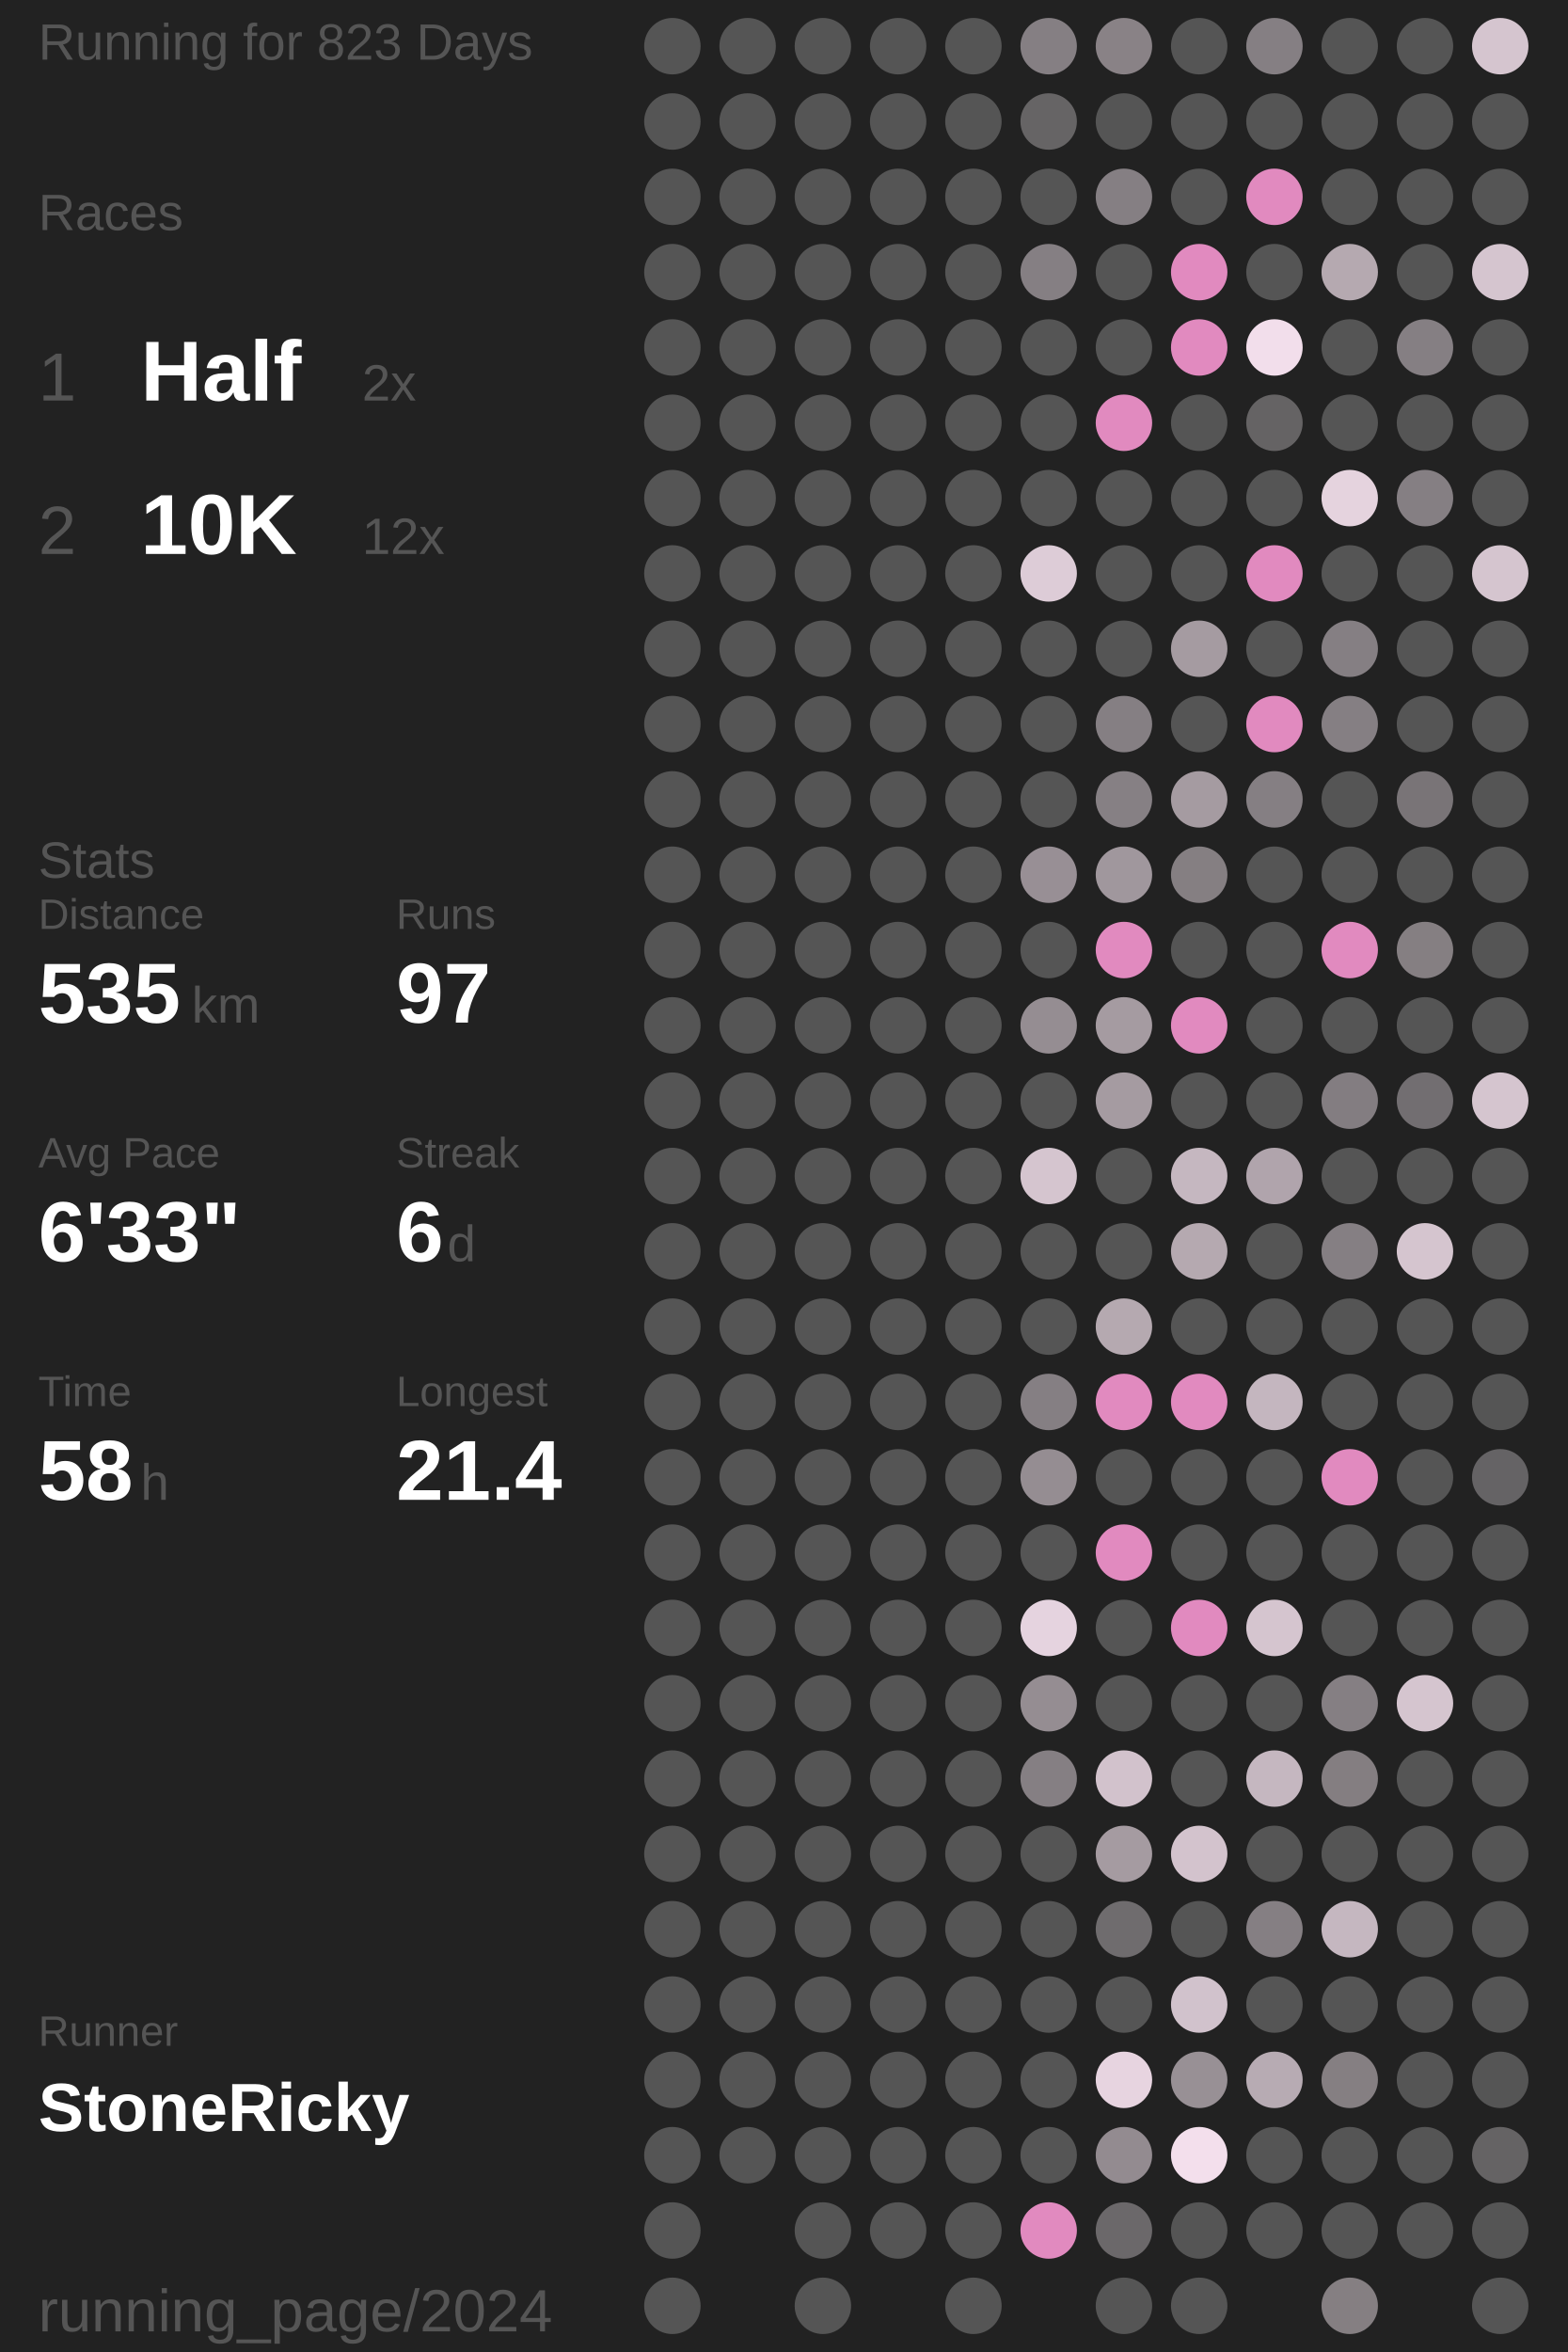
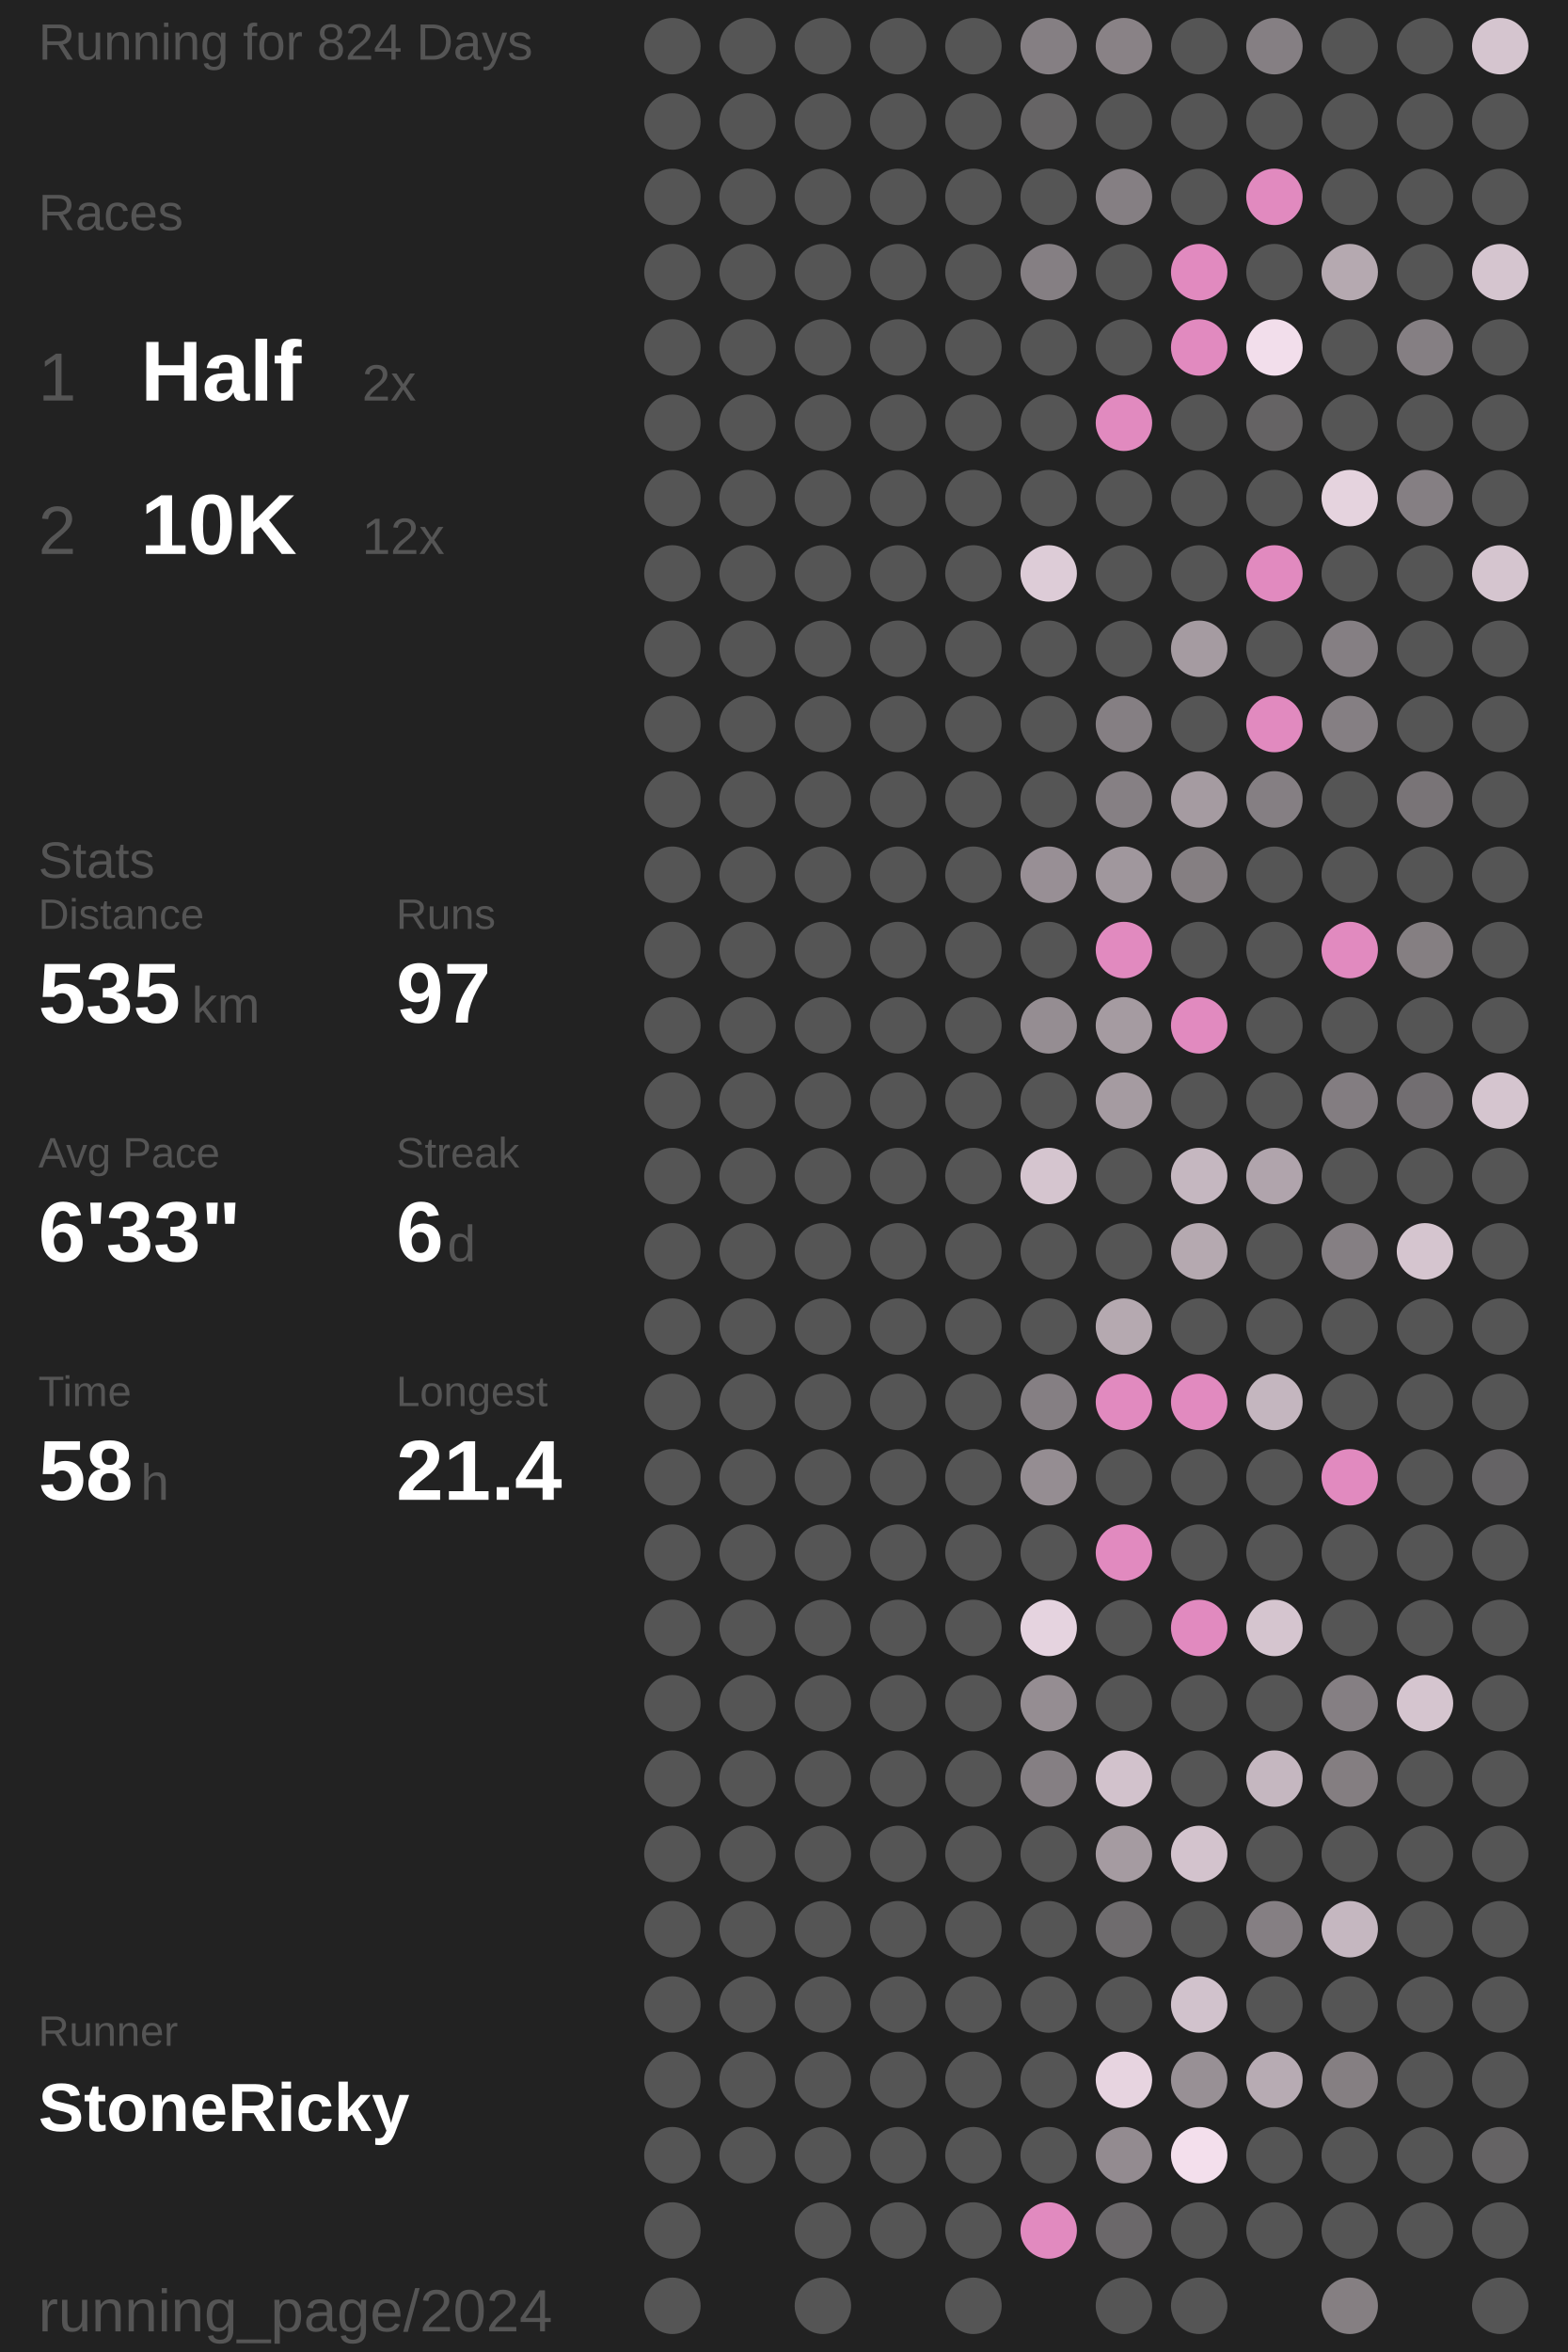
<svg xmlns="http://www.w3.org/2000/svg" baseProfile="full" height="300mm" version="1.1" viewBox="11,12,175,276" width="200mm">
  <defs />
  <rect fill="#222222" height="300" width="200" x="0" y="0" />
-   <text fill="#555555" style="font-size:6px; font-family:Arial;" x="11" y="19">Running for 823 Days</text>
+   <text fill="#555555" style="font-size:6px; font-family:Arial;" x="11" y="19">Running for 824 Days</text>
  <text fill="#555555" style="font-size:6px; font-family:Arial;" x="11" y="39">Races</text>
  <text fill="#555555" style="font-size:8px; font-family:Arial;" x="11" y="59">1</text>
  <text fill="#FFFFFF" style="font-size:10px; font-family:Arial; font-weight:bold;" x="23" y="59">Half</text>
  <text fill="#555555" style="font-size:6px; font-family:Arial;" x="49" y="59">2x</text>
  <text fill="#555555" style="font-size:8px; font-family:Arial;" x="11" y="77">2</text>
  <text fill="#FFFFFF" style="font-size:10px; font-family:Arial; font-weight:bold;" x="23" y="77">10K</text>
  <text fill="#555555" style="font-size:6px; font-family:Arial;" x="49" y="77">12x</text>
  <text fill="#555555" style="font-size:6px; font-family:Arial;" x="11" y="115">Stats</text>
  <text fill="#555555" style="font-size:5px; font-family:Arial;" x="11" y="121">Distance</text>
  <text fill="#FFFFFF" style="font-size:10px; font-family:Arial; font-weight:bold;" x="11" y="132">535</text>
  <text fill="#555555" style="font-size:6px; font-family:Arial;" x="29" y="132">km</text>
  <text fill="#555555" style="font-size:5px; font-family:Arial;" x="53" y="121">Runs</text>
  <text fill="#FFFFFF" style="font-size:10px; font-family:Arial; font-weight:bold;" x="53" y="132">97</text>
  <text fill="#555555" style="font-size:5px; font-family:Arial;" x="11" y="149">Avg Pace</text>
  <text fill="#FFFFFF" style="font-size:10px; font-family:Arial; font-weight:bold;" x="11" y="160">6'33"</text>
  <text fill="#555555" style="font-size:5px; font-family:Arial;" x="53" y="149">Streak</text>
  <text fill="#FFFFFF" style="font-size:10px; font-family:Arial; font-weight:bold;" x="53" y="160">6</text>
  <text fill="#555555" style="font-size:6px; font-family:Arial;" x="59" y="160">d</text>
  <text fill="#555555" style="font-size:5px; font-family:Arial;" x="11" y="177">Time</text>
  <text fill="#FFFFFF" style="font-size:10px; font-family:Arial; font-weight:bold;" x="11" y="188">58</text>
  <text fill="#555555" style="font-size:6px; font-family:Arial;" x="23" y="188">h</text>
  <text fill="#555555" style="font-size:5px; font-family:Arial;" x="53" y="177">Longest</text>
  <text fill="#FFFFFF" style="font-size:10px; font-family:Arial; font-weight:bold;" x="53" y="188">21.4</text>
  <text fill="#555555" style="font-size:5px; font-family:Arial;" x="11" y="252.065">Runner</text>
  <text fill="#FFFFFF" style="font-size:8px; font-family:Arial; font-weight:bold;" x="11" y="262.065">StoneRicky</text>
  <text fill="#555555" style="font-size:7px; font-family:Arial;" x="11" y="285.581">running_page/2024</text>
  <circle cx="85.417" cy="17.419" fill="#555555" r="3.312" />
  <circle cx="85.417" cy="26.258" fill="#555555" r="3.312" />
  <circle cx="85.417" cy="35.097" fill="#555555" r="3.312" />
  <circle cx="85.417" cy="43.935" fill="#555555" r="3.312" />
  <circle cx="85.417" cy="52.774" fill="#555555" r="3.312" />
  <circle cx="85.417" cy="61.613" fill="#555555" r="3.312" />
  <circle cx="85.417" cy="70.452" fill="#555555" r="3.312" />
  <circle cx="85.417" cy="79.29" fill="#555555" r="3.312" />
  <circle cx="85.417" cy="88.129" fill="#555555" r="3.312" />
  <circle cx="85.417" cy="96.968" fill="#555555" r="3.312" />
  <circle cx="85.417" cy="105.806" fill="#555555" r="3.312" />
  <circle cx="85.417" cy="114.645" fill="#555555" r="3.312" />
  <circle cx="85.417" cy="123.484" fill="#555555" r="3.312" />
  <circle cx="85.417" cy="132.323" fill="#555555" r="3.312" />
  <circle cx="85.417" cy="141.161" fill="#555555" r="3.312" />
  <circle cx="85.417" cy="150" fill="#555555" r="3.312" />
  <circle cx="85.417" cy="158.839" fill="#555555" r="3.312" />
  <circle cx="85.417" cy="167.677" fill="#555555" r="3.312" />
  <circle cx="85.417" cy="176.516" fill="#555555" r="3.312" />
  <circle cx="85.417" cy="185.355" fill="#555555" r="3.312" />
  <circle cx="85.417" cy="194.194" fill="#555555" r="3.312" />
  <circle cx="85.417" cy="203.032" fill="#555555" r="3.312" />
  <circle cx="85.417" cy="211.871" fill="#555555" r="3.312" />
  <circle cx="85.417" cy="220.71" fill="#555555" r="3.312" />
  <circle cx="85.417" cy="229.548" fill="#555555" r="3.312" />
  <circle cx="85.417" cy="238.387" fill="#555555" r="3.312" />
  <circle cx="85.417" cy="247.226" fill="#555555" r="3.312" />
  <circle cx="85.417" cy="256.065" fill="#555555" r="3.312" />
  <circle cx="85.417" cy="264.903" fill="#555555" r="3.312" />
  <circle cx="85.417" cy="273.742" fill="#555555" r="3.312" />
  <circle cx="85.417" cy="282.581" fill="#555555" r="3.312" />
  <circle cx="94.25" cy="17.419" fill="#555555" r="3.312" />
  <circle cx="94.25" cy="26.258" fill="#555555" r="3.312" />
  <circle cx="94.25" cy="35.097" fill="#555555" r="3.312" />
  <circle cx="94.25" cy="43.935" fill="#555555" r="3.312" />
  <circle cx="94.25" cy="52.774" fill="#555555" r="3.312" />
  <circle cx="94.25" cy="61.613" fill="#555555" r="3.312" />
  <circle cx="94.25" cy="70.452" fill="#555555" r="3.312" />
  <circle cx="94.25" cy="79.29" fill="#555555" r="3.312" />
  <circle cx="94.25" cy="88.129" fill="#555555" r="3.312" />
  <circle cx="94.25" cy="96.968" fill="#555555" r="3.312" />
  <circle cx="94.25" cy="105.806" fill="#555555" r="3.312" />
  <circle cx="94.25" cy="114.645" fill="#555555" r="3.312" />
  <circle cx="94.25" cy="123.484" fill="#555555" r="3.312" />
  <circle cx="94.25" cy="132.323" fill="#555555" r="3.312" />
  <circle cx="94.25" cy="141.161" fill="#555555" r="3.312" />
  <circle cx="94.25" cy="150" fill="#555555" r="3.312" />
  <circle cx="94.25" cy="158.839" fill="#555555" r="3.312" />
  <circle cx="94.25" cy="167.677" fill="#555555" r="3.312" />
  <circle cx="94.25" cy="176.516" fill="#555555" r="3.312" />
  <circle cx="94.25" cy="185.355" fill="#555555" r="3.312" />
  <circle cx="94.25" cy="194.194" fill="#555555" r="3.312" />
  <circle cx="94.25" cy="203.032" fill="#555555" r="3.312" />
  <circle cx="94.25" cy="211.871" fill="#555555" r="3.312" />
  <circle cx="94.25" cy="220.71" fill="#555555" r="3.312" />
  <circle cx="94.25" cy="229.548" fill="#555555" r="3.312" />
  <circle cx="94.25" cy="238.387" fill="#555555" r="3.312" />
  <circle cx="94.25" cy="247.226" fill="#555555" r="3.312" />
  <circle cx="94.25" cy="256.065" fill="#555555" r="3.312" />
  <circle cx="94.25" cy="264.903" fill="#555555" r="3.312" />
  <circle cx="103.083" cy="17.419" fill="#555555" r="3.312" />
  <circle cx="103.083" cy="26.258" fill="#555555" r="3.312" />
  <circle cx="103.083" cy="35.097" fill="#555555" r="3.312" />
  <circle cx="103.083" cy="43.935" fill="#555555" r="3.312" />
  <circle cx="103.083" cy="52.774" fill="#555555" r="3.312" />
  <circle cx="103.083" cy="61.613" fill="#555555" r="3.312" />
  <circle cx="103.083" cy="70.452" fill="#555555" r="3.312" />
  <circle cx="103.083" cy="79.29" fill="#555555" r="3.312" />
  <circle cx="103.083" cy="88.129" fill="#555555" r="3.312" />
  <circle cx="103.083" cy="96.968" fill="#555555" r="3.312" />
  <circle cx="103.083" cy="105.806" fill="#555555" r="3.312" />
  <circle cx="103.083" cy="114.645" fill="#555555" r="3.312" />
  <circle cx="103.083" cy="123.484" fill="#555555" r="3.312" />
  <circle cx="103.083" cy="132.323" fill="#555555" r="3.312" />
  <circle cx="103.083" cy="141.161" fill="#555555" r="3.312" />
  <circle cx="103.083" cy="150" fill="#555555" r="3.312" />
  <circle cx="103.083" cy="158.839" fill="#555555" r="3.312" />
  <circle cx="103.083" cy="167.677" fill="#555555" r="3.312" />
  <circle cx="103.083" cy="176.516" fill="#555555" r="3.312" />
  <circle cx="103.083" cy="185.355" fill="#555555" r="3.312" />
  <circle cx="103.083" cy="194.194" fill="#555555" r="3.312" />
  <circle cx="103.083" cy="203.032" fill="#555555" r="3.312" />
  <circle cx="103.083" cy="211.871" fill="#555555" r="3.312" />
  <circle cx="103.083" cy="220.71" fill="#555555" r="3.312" />
  <circle cx="103.083" cy="229.548" fill="#555555" r="3.312" />
  <circle cx="103.083" cy="238.387" fill="#555555" r="3.312" />
  <circle cx="103.083" cy="247.226" fill="#555555" r="3.312" />
  <circle cx="103.083" cy="256.065" fill="#555555" r="3.312" />
  <circle cx="103.083" cy="264.903" fill="#555555" r="3.312" />
  <circle cx="103.083" cy="273.742" fill="#555555" r="3.312" />
  <circle cx="103.083" cy="282.581" fill="#555555" r="3.312" />
  <circle cx="111.917" cy="17.419" fill="#555555" r="3.312" />
  <circle cx="111.917" cy="26.258" fill="#555555" r="3.312" />
  <circle cx="111.917" cy="35.097" fill="#555555" r="3.312" />
  <circle cx="111.917" cy="43.935" fill="#555555" r="3.312" />
  <circle cx="111.917" cy="52.774" fill="#555555" r="3.312" />
  <circle cx="111.917" cy="61.613" fill="#555555" r="3.312" />
  <circle cx="111.917" cy="70.452" fill="#555555" r="3.312" />
  <circle cx="111.917" cy="79.29" fill="#555555" r="3.312" />
  <circle cx="111.917" cy="88.129" fill="#555555" r="3.312" />
  <circle cx="111.917" cy="96.968" fill="#555555" r="3.312" />
  <circle cx="111.917" cy="105.806" fill="#555555" r="3.312" />
  <circle cx="111.917" cy="114.645" fill="#555555" r="3.312" />
  <circle cx="111.917" cy="123.484" fill="#555555" r="3.312" />
  <circle cx="111.917" cy="132.323" fill="#555555" r="3.312" />
  <circle cx="111.917" cy="141.161" fill="#555555" r="3.312" />
  <circle cx="111.917" cy="150" fill="#555555" r="3.312" />
  <circle cx="111.917" cy="158.839" fill="#555555" r="3.312" />
  <circle cx="111.917" cy="167.677" fill="#555555" r="3.312" />
  <circle cx="111.917" cy="176.516" fill="#555555" r="3.312" />
  <circle cx="111.917" cy="185.355" fill="#555555" r="3.312" />
  <circle cx="111.917" cy="194.194" fill="#555555" r="3.312" />
  <circle cx="111.917" cy="203.032" fill="#555555" r="3.312" />
  <circle cx="111.917" cy="211.871" fill="#555555" r="3.312" />
  <circle cx="111.917" cy="220.71" fill="#555555" r="3.312" />
  <circle cx="111.917" cy="229.548" fill="#555555" r="3.312" />
  <circle cx="111.917" cy="238.387" fill="#555555" r="3.312" />
  <circle cx="111.917" cy="247.226" fill="#555555" r="3.312" />
  <circle cx="111.917" cy="256.065" fill="#555555" r="3.312" />
  <circle cx="111.917" cy="264.903" fill="#555555" r="3.312" />
  <circle cx="111.917" cy="273.742" fill="#555555" r="3.312" />
  <circle cx="120.75" cy="17.419" fill="#555555" r="3.312" />
  <circle cx="120.75" cy="26.258" fill="#555555" r="3.312" />
  <circle cx="120.75" cy="35.097" fill="#555555" r="3.312" />
  <circle cx="120.75" cy="43.935" fill="#555555" r="3.312" />
  <circle cx="120.75" cy="52.774" fill="#555555" r="3.312" />
  <circle cx="120.75" cy="61.613" fill="#555555" r="3.312" />
  <circle cx="120.75" cy="70.452" fill="#555555" r="3.312" />
  <circle cx="120.75" cy="79.29" fill="#555555" r="3.312" />
  <circle cx="120.75" cy="88.129" fill="#555555" r="3.312" />
  <circle cx="120.75" cy="96.968" fill="#555555" r="3.312" />
  <circle cx="120.75" cy="105.806" fill="#555555" r="3.312" />
  <circle cx="120.75" cy="114.645" fill="#555555" r="3.312" />
  <circle cx="120.75" cy="123.484" fill="#555555" r="3.312" />
  <circle cx="120.75" cy="132.323" fill="#555555" r="3.312" />
  <circle cx="120.75" cy="141.161" fill="#555555" r="3.312" />
  <circle cx="120.75" cy="150" fill="#555555" r="3.312" />
  <circle cx="120.75" cy="158.839" fill="#555555" r="3.312" />
  <circle cx="120.75" cy="167.677" fill="#555555" r="3.312" />
  <circle cx="120.75" cy="176.516" fill="#555555" r="3.312" />
  <circle cx="120.75" cy="185.355" fill="#555555" r="3.312" />
  <circle cx="120.75" cy="194.194" fill="#555555" r="3.312" />
  <circle cx="120.75" cy="203.032" fill="#555555" r="3.312" />
  <circle cx="120.75" cy="211.871" fill="#555555" r="3.312" />
  <circle cx="120.75" cy="220.71" fill="#555555" r="3.312" />
  <circle cx="120.75" cy="229.548" fill="#555555" r="3.312" />
  <circle cx="120.75" cy="238.387" fill="#555555" r="3.312" />
  <circle cx="120.75" cy="247.226" fill="#555555" r="3.312" />
  <circle cx="120.75" cy="256.065" fill="#555555" r="3.312" />
  <circle cx="120.75" cy="264.903" fill="#555555" r="3.312" />
  <circle cx="120.75" cy="273.742" fill="#555555" r="3.312" />
  <circle cx="120.75" cy="282.581" fill="#555555" r="3.312" />
  <circle cx="129.583" cy="17.419" fill="#857f83" r="3.312" />
  <circle cx="129.583" cy="26.258" fill="#666465" r="3.312" />
  <circle cx="129.583" cy="35.097" fill="#555555" r="3.312" />
  <circle cx="129.583" cy="43.935" fill="#857f83" r="3.312" />
  <circle cx="129.583" cy="52.774" fill="#555555" r="3.312" />
  <circle cx="129.583" cy="61.613" fill="#555555" r="3.312" />
  <circle cx="129.583" cy="70.452" fill="#555555" r="3.312" />
  <circle cx="129.583" cy="79.29" fill="#ddccd7" r="3.312" />
  <circle cx="129.583" cy="88.129" fill="#555555" r="3.312" />
  <circle cx="129.583" cy="96.968" fill="#555555" r="3.312" />
  <circle cx="129.583" cy="105.806" fill="#555555" r="3.312" />
  <circle cx="129.583" cy="114.645" fill="#988f95" r="3.312" />
  <circle cx="129.583" cy="123.484" fill="#555555" r="3.312" />
  <circle cx="129.583" cy="132.323" fill="#958d92" r="3.312" />
  <circle cx="129.583" cy="141.161" fill="#555555" r="3.312" />
  <circle cx="129.583" cy="150" fill="#d5c5cf" r="3.312" />
  <circle cx="129.583" cy="158.839" fill="#555555" r="3.312" />
  <circle cx="129.583" cy="167.677" fill="#555555" r="3.312" />
  <circle cx="129.583" cy="176.516" fill="#857f83" r="3.312" />
  <circle cx="129.583" cy="185.355" fill="#958d92" r="3.312" />
  <circle cx="129.583" cy="194.194" fill="#555555" r="3.312" />
  <circle cx="129.583" cy="203.032" fill="#e5d3df" r="3.312" />
  <circle cx="129.583" cy="211.871" fill="#958d92" r="3.312" />
  <circle cx="129.583" cy="220.71" fill="#857f83" r="3.312" />
  <circle cx="129.583" cy="229.548" fill="#555555" r="3.312" />
  <circle cx="129.583" cy="238.387" fill="#555555" r="3.312" />
  <circle cx="129.583" cy="247.226" fill="#555555" r="3.312" />
  <circle cx="129.583" cy="256.065" fill="#555555" r="3.312" />
  <circle cx="129.583" cy="264.903" fill="#555555" r="3.312" />
  <circle cx="129.583" cy="273.742" fill="#E18ABF" r="3.312" />
  <circle cx="138.417" cy="17.419" fill="#898286" r="3.312" />
  <circle cx="138.417" cy="26.258" fill="#555555" r="3.312" />
  <circle cx="138.417" cy="35.097" fill="#857f83" r="3.312" />
  <circle cx="138.417" cy="43.935" fill="#555555" r="3.312" />
  <circle cx="138.417" cy="52.774" fill="#555555" r="3.312" />
  <circle cx="138.417" cy="61.613" fill="#E18ABF" r="3.312" />
  <circle cx="138.417" cy="70.452" fill="#555555" r="3.312" />
  <circle cx="138.417" cy="79.29" fill="#555555" r="3.312" />
  <circle cx="138.417" cy="88.129" fill="#555555" r="3.312" />
  <circle cx="138.417" cy="96.968" fill="#857f83" r="3.312" />
  <circle cx="138.417" cy="105.806" fill="#868084" r="3.312" />
  <circle cx="138.417" cy="114.645" fill="#a0979d" r="3.312" />
  <circle cx="138.417" cy="123.484" fill="#E18ABF" r="3.312" />
  <circle cx="138.417" cy="132.323" fill="#a59ba1" r="3.312" />
  <circle cx="138.417" cy="141.161" fill="#a59ba1" r="3.312" />
  <circle cx="138.417" cy="150" fill="#555555" r="3.312" />
  <circle cx="138.417" cy="158.839" fill="#555555" r="3.312" />
  <circle cx="138.417" cy="167.677" fill="#b5a9b0" r="3.312" />
  <circle cx="138.417" cy="176.516" fill="#E18ABF" r="3.312" />
  <circle cx="138.417" cy="185.355" fill="#555555" r="3.312" />
  <circle cx="138.417" cy="194.194" fill="#E18ABF" r="3.312" />
  <circle cx="138.417" cy="203.032" fill="#555555" r="3.312" />
  <circle cx="138.417" cy="211.871" fill="#555555" r="3.312" />
  <circle cx="138.417" cy="220.71" fill="#d2c2cc" r="3.312" />
  <circle cx="138.417" cy="229.548" fill="#a59ba1" r="3.312" />
  <circle cx="138.417" cy="238.387" fill="#6f6c6e" r="3.312" />
  <circle cx="138.417" cy="247.226" fill="#555555" r="3.312" />
  <circle cx="138.417" cy="256.065" fill="#e7d4e0" r="3.312" />
  <circle cx="138.417" cy="264.903" fill="#938b90" r="3.312" />
  <circle cx="138.417" cy="273.742" fill="#6b686a" r="3.312" />
  <circle cx="138.417" cy="282.581" fill="#555555" r="3.312" />
  <circle cx="147.25" cy="17.419" fill="#555555" r="3.312" />
  <circle cx="147.25" cy="26.258" fill="#555555" r="3.312" />
  <circle cx="147.25" cy="35.097" fill="#555555" r="3.312" />
  <circle cx="147.25" cy="43.935" fill="#E18ABF" r="3.312" />
  <circle cx="147.25" cy="52.774" fill="#E18ABF" r="3.312" />
  <circle cx="147.25" cy="61.613" fill="#555555" r="3.312" />
  <circle cx="147.25" cy="70.452" fill="#555555" r="3.312" />
  <circle cx="147.25" cy="79.29" fill="#555555" r="3.312" />
  <circle cx="147.25" cy="88.129" fill="#a59ba1" r="3.312" />
  <circle cx="147.25" cy="96.968" fill="#555555" r="3.312" />
  <circle cx="147.25" cy="105.806" fill="#a59ba1" r="3.312" />
  <circle cx="147.25" cy="114.645" fill="#857f82" r="3.312" />
  <circle cx="147.25" cy="123.484" fill="#555555" r="3.312" />
  <circle cx="147.25" cy="132.323" fill="#E18ABF" r="3.312" />
  <circle cx="147.25" cy="141.161" fill="#555555" r="3.312" />
  <circle cx="147.25" cy="150" fill="#c5b7c0" r="3.312" />
  <circle cx="147.25" cy="158.839" fill="#b5a9b0" r="3.312" />
  <circle cx="147.25" cy="167.677" fill="#555555" r="3.312" />
  <circle cx="147.25" cy="176.516" fill="#E18ABF" r="3.312" />
  <circle cx="147.25" cy="185.355" fill="#555555" r="3.312" />
  <circle cx="147.25" cy="194.194" fill="#555555" r="3.312" />
  <circle cx="147.25" cy="203.032" fill="#E18ABF" r="3.312" />
  <circle cx="147.25" cy="211.871" fill="#555555" r="3.312" />
  <circle cx="147.25" cy="220.71" fill="#555555" r="3.312" />
  <circle cx="147.25" cy="229.548" fill="#d3c3cd" r="3.312" />
  <circle cx="147.25" cy="238.387" fill="#555555" r="3.312" />
  <circle cx="147.25" cy="247.226" fill="#d1c2cc" r="3.312" />
  <circle cx="147.25" cy="256.065" fill="#989095" r="3.312" />
  <circle cx="147.25" cy="264.903" fill="#f3dfec" r="3.312" />
  <circle cx="147.25" cy="273.742" fill="#555555" r="3.312" />
  <circle cx="147.25" cy="282.581" fill="#555555" r="3.312" />
  <circle cx="156.083" cy="17.419" fill="#857f83" r="3.312" />
  <circle cx="156.083" cy="26.258" fill="#555555" r="3.312" />
  <circle cx="156.083" cy="35.097" fill="#E18ABF" r="3.312" />
  <circle cx="156.083" cy="43.935" fill="#555555" r="3.312" />
  <circle cx="156.083" cy="52.774" fill="#f2deeb" r="3.312" />
  <circle cx="156.083" cy="61.613" fill="#656364" r="3.312" />
  <circle cx="156.083" cy="70.452" fill="#555555" r="3.312" />
  <circle cx="156.083" cy="79.29" fill="#E18ABF" r="3.312" />
  <circle cx="156.083" cy="88.129" fill="#555555" r="3.312" />
  <circle cx="156.083" cy="96.968" fill="#E18ABF" r="3.312" />
  <circle cx="156.083" cy="105.806" fill="#857f83" r="3.312" />
  <circle cx="156.083" cy="114.645" fill="#555555" r="3.312" />
  <circle cx="156.083" cy="123.484" fill="#555555" r="3.312" />
  <circle cx="156.083" cy="132.323" fill="#555555" r="3.312" />
  <circle cx="156.083" cy="141.161" fill="#555555" r="3.312" />
  <circle cx="156.083" cy="150" fill="#b0a4ac" r="3.312" />
  <circle cx="156.083" cy="158.839" fill="#555555" r="3.312" />
  <circle cx="156.083" cy="167.677" fill="#555555" r="3.312" />
  <circle cx="156.083" cy="176.516" fill="#c4b6bf" r="3.312" />
  <circle cx="156.083" cy="185.355" fill="#555555" r="3.312" />
  <circle cx="156.083" cy="194.194" fill="#555555" r="3.312" />
  <circle cx="156.083" cy="203.032" fill="#d5c5cf" r="3.312" />
  <circle cx="156.083" cy="211.871" fill="#555555" r="3.312" />
  <circle cx="156.083" cy="220.71" fill="#c5b7c0" r="3.312" />
  <circle cx="156.083" cy="229.548" fill="#555555" r="3.312" />
  <circle cx="156.083" cy="238.387" fill="#857f83" r="3.312" />
  <circle cx="156.083" cy="247.226" fill="#555555" r="3.312" />
  <circle cx="156.083" cy="256.065" fill="#b7abb3" r="3.312" />
  <circle cx="156.083" cy="264.903" fill="#555555" r="3.312" />
  <circle cx="156.083" cy="273.742" fill="#555555" r="3.312" />
  <circle cx="164.917" cy="17.419" fill="#555555" r="3.312" />
  <circle cx="164.917" cy="26.258" fill="#555555" r="3.312" />
  <circle cx="164.917" cy="35.097" fill="#555555" r="3.312" />
  <circle cx="164.917" cy="43.935" fill="#b5a9b0" r="3.312" />
  <circle cx="164.917" cy="52.774" fill="#555555" r="3.312" />
  <circle cx="164.917" cy="61.613" fill="#555555" r="3.312" />
  <circle cx="164.917" cy="70.452" fill="#e5d3de" r="3.312" />
  <circle cx="164.917" cy="79.29" fill="#555555" r="3.312" />
  <circle cx="164.917" cy="88.129" fill="#857f83" r="3.312" />
  <circle cx="164.917" cy="96.968" fill="#857f83" r="3.312" />
  <circle cx="164.917" cy="105.806" fill="#555555" r="3.312" />
  <circle cx="164.917" cy="114.645" fill="#555555" r="3.312" />
  <circle cx="164.917" cy="123.484" fill="#E18ABF" r="3.312" />
  <circle cx="164.917" cy="132.323" fill="#555555" r="3.312" />
  <circle cx="164.917" cy="141.161" fill="#837d81" r="3.312" />
  <circle cx="164.917" cy="150" fill="#555555" r="3.312" />
  <circle cx="164.917" cy="158.839" fill="#857f83" r="3.312" />
  <circle cx="164.917" cy="167.677" fill="#555555" r="3.312" />
  <circle cx="164.917" cy="176.516" fill="#555555" r="3.312" />
  <circle cx="164.917" cy="185.355" fill="#E18ABF" r="3.312" />
  <circle cx="164.917" cy="194.194" fill="#555555" r="3.312" />
  <circle cx="164.917" cy="203.032" fill="#555555" r="3.312" />
  <circle cx="164.917" cy="211.871" fill="#857f83" r="3.312" />
  <circle cx="164.917" cy="220.71" fill="#847e81" r="3.312" />
  <circle cx="164.917" cy="229.548" fill="#555555" r="3.312" />
  <circle cx="164.917" cy="238.387" fill="#c5b7c0" r="3.312" />
  <circle cx="164.917" cy="247.226" fill="#555555" r="3.312" />
  <circle cx="164.917" cy="256.065" fill="#857f82" r="3.312" />
  <circle cx="164.917" cy="264.903" fill="#555555" r="3.312" />
  <circle cx="164.917" cy="273.742" fill="#555555" r="3.312" />
  <circle cx="164.917" cy="282.581" fill="#857f82" r="3.312" />
  <circle cx="173.75" cy="17.419" fill="#555555" r="3.312" />
  <circle cx="173.75" cy="26.258" fill="#555555" r="3.312" />
  <circle cx="173.75" cy="35.097" fill="#555555" r="3.312" />
  <circle cx="173.75" cy="43.935" fill="#555555" r="3.312" />
  <circle cx="173.75" cy="52.774" fill="#857f83" r="3.312" />
  <circle cx="173.75" cy="61.613" fill="#555555" r="3.312" />
  <circle cx="173.75" cy="70.452" fill="#857f83" r="3.312" />
  <circle cx="173.75" cy="79.29" fill="#555555" r="3.312" />
  <circle cx="173.75" cy="88.129" fill="#555555" r="3.312" />
  <circle cx="173.75" cy="96.968" fill="#555555" r="3.312" />
  <circle cx="173.75" cy="105.806" fill="#797477" r="3.312" />
  <circle cx="173.75" cy="114.645" fill="#555555" r="3.312" />
  <circle cx="173.75" cy="123.484" fill="#857f82" r="3.312" />
  <circle cx="173.75" cy="132.323" fill="#555555" r="3.312" />
  <circle cx="173.75" cy="141.161" fill="#726e71" r="3.312" />
  <circle cx="173.75" cy="150" fill="#555555" r="3.312" />
  <circle cx="173.75" cy="158.839" fill="#d5c5cf" r="3.312" />
  <circle cx="173.75" cy="167.677" fill="#555555" r="3.312" />
  <circle cx="173.75" cy="176.516" fill="#555555" r="3.312" />
  <circle cx="173.75" cy="185.355" fill="#555555" r="3.312" />
  <circle cx="173.75" cy="194.194" fill="#555555" r="3.312" />
  <circle cx="173.75" cy="203.032" fill="#555555" r="3.312" />
  <circle cx="173.75" cy="211.871" fill="#d5c5cf" r="3.312" />
  <circle cx="173.75" cy="220.71" fill="#555555" r="3.312" />
  <circle cx="173.75" cy="229.548" fill="#555555" r="3.312" />
  <circle cx="173.75" cy="238.387" fill="#555555" r="3.312" />
  <circle cx="173.75" cy="247.226" fill="#555555" r="3.312" />
  <circle cx="173.75" cy="256.065" fill="#555555" r="3.312" />
  <circle cx="173.75" cy="264.903" fill="#555555" r="3.312" />
  <circle cx="173.75" cy="273.742" fill="#555555" r="3.312" />
  <circle cx="182.583" cy="17.419" fill="#d5c5cf" r="3.312" />
  <circle cx="182.583" cy="26.258" fill="#555555" r="3.312" />
  <circle cx="182.583" cy="35.097" fill="#555555" r="3.312" />
  <circle cx="182.583" cy="43.935" fill="#d5c5cf" r="3.312" />
  <circle cx="182.583" cy="52.774" fill="#555555" r="3.312" />
  <circle cx="182.583" cy="61.613" fill="#555555" r="3.312" />
  <circle cx="182.583" cy="70.452" fill="#555555" r="3.312" />
  <circle cx="182.583" cy="79.29" fill="#d5c5cf" r="3.312" />
  <circle cx="182.583" cy="88.129" fill="#555555" r="3.312" />
  <circle cx="182.583" cy="96.968" fill="#555555" r="3.312" />
  <circle cx="182.583" cy="105.806" fill="#555555" r="3.312" />
  <circle cx="182.583" cy="114.645" fill="#555555" r="3.312" />
  <circle cx="182.583" cy="123.484" fill="#555555" r="3.312" />
  <circle cx="182.583" cy="132.323" fill="#555555" r="3.312" />
  <circle cx="182.583" cy="141.161" fill="#d5c5cf" r="3.312" />
  <circle cx="182.583" cy="150" fill="#555555" r="3.312" />
  <circle cx="182.583" cy="158.839" fill="#555555" r="3.312" />
  <circle cx="182.583" cy="167.677" fill="#555555" r="3.312" />
  <circle cx="182.583" cy="176.516" fill="#555555" r="3.312" />
  <circle cx="182.583" cy="185.355" fill="#656365" r="3.312" />
  <circle cx="182.583" cy="194.194" fill="#555555" r="3.312" />
  <circle cx="182.583" cy="203.032" fill="#555555" r="3.312" />
  <circle cx="182.583" cy="211.871" fill="#555555" r="3.312" />
  <circle cx="182.583" cy="220.71" fill="#555555" r="3.312" />
  <circle cx="182.583" cy="229.548" fill="#555555" r="3.312" />
  <circle cx="182.583" cy="238.387" fill="#555555" r="3.312" />
  <circle cx="182.583" cy="247.226" fill="#555555" r="3.312" />
  <circle cx="182.583" cy="256.065" fill="#555555" r="3.312" />
  <circle cx="182.583" cy="264.903" fill="#656364" r="3.312" />
  <circle cx="182.583" cy="273.742" fill="#555555" r="3.312" />
  <circle cx="182.583" cy="282.581" fill="#555555" r="3.312" />
</svg>
